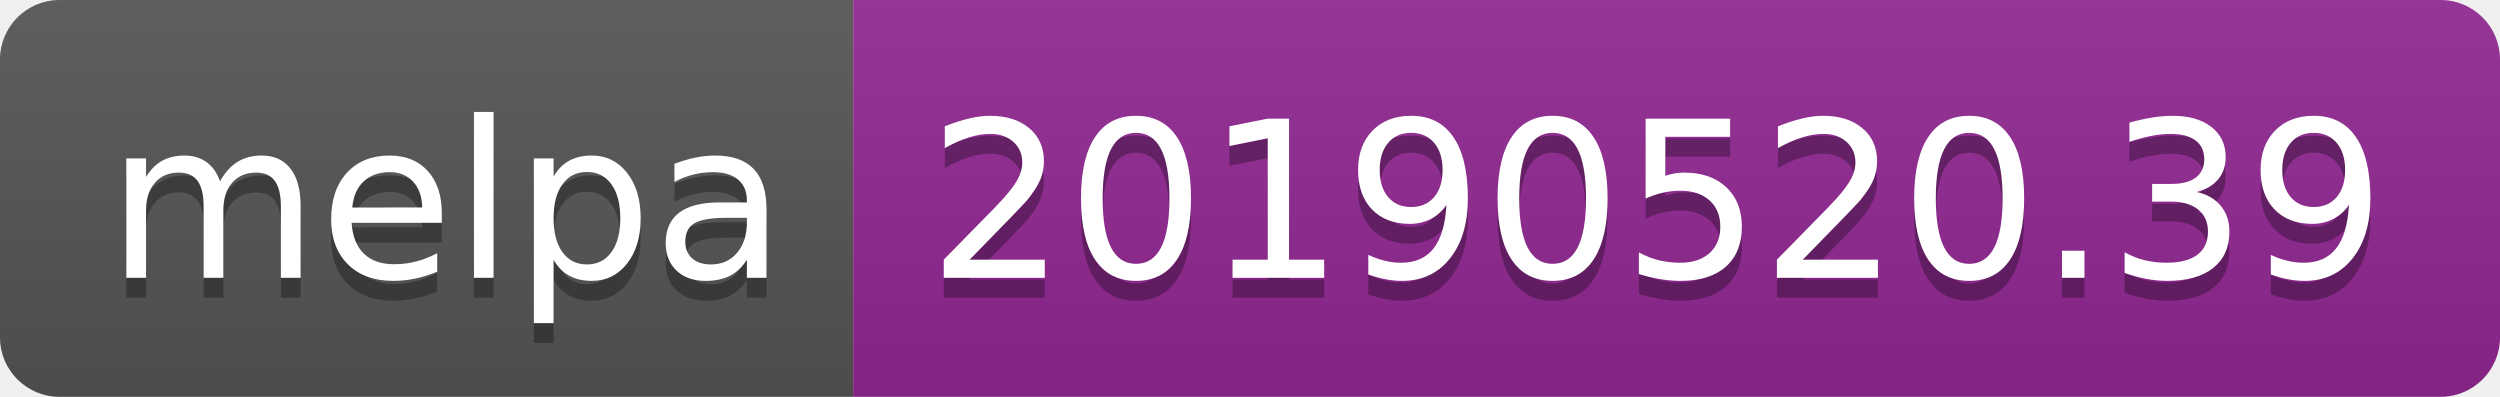
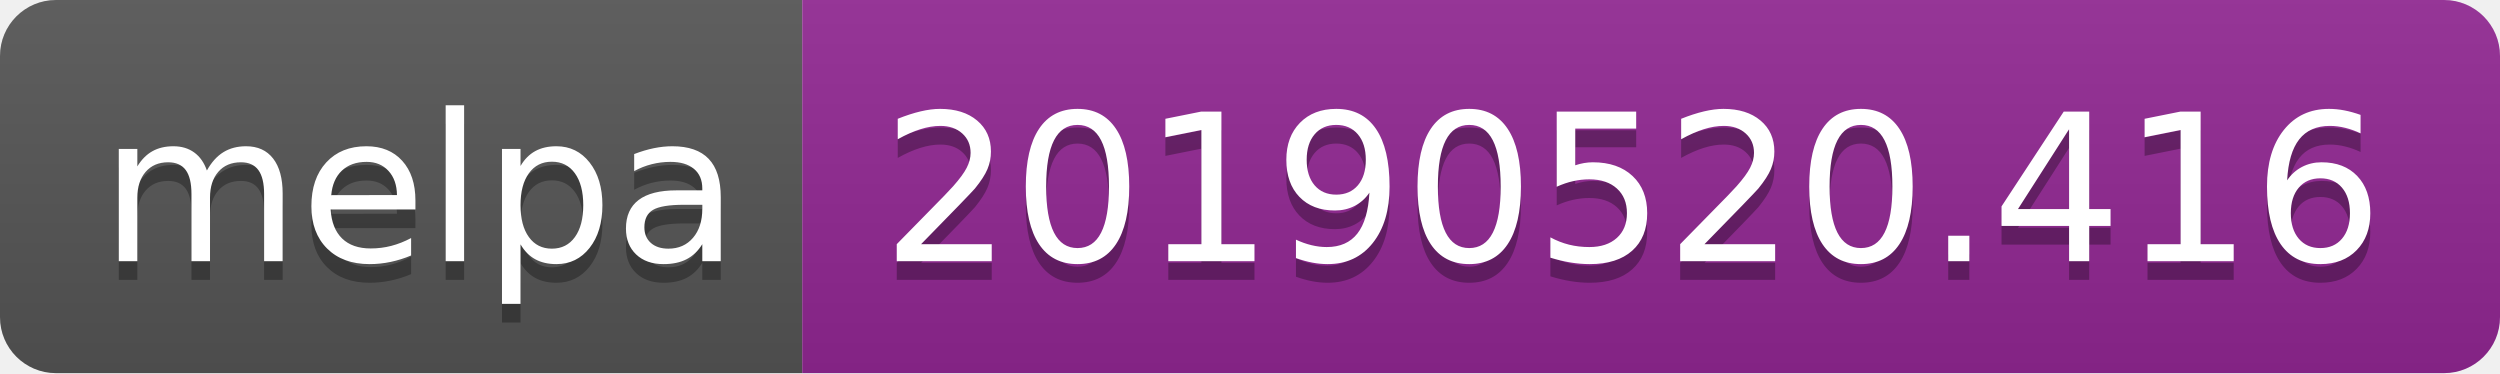
- <svg xmlns="http://www.w3.org/2000/svg" width="126" height="20">
+ <svg xmlns="http://www.w3.org/2000/svg" width="134" height="20">
  <linearGradient id="b" x2="0" y2="100%">
    <stop offset="0" stop-color="#bbb" stop-opacity=".1" />
    <stop offset="1" stop-opacity=".1" />
  </linearGradient>
  <clipPath id="a">
-     <rect width="126" height="20" rx="3" fill="#fff" />
+     <rect width="134" height="20" rx="3" fill="#fff" />
  </clipPath>
  <g clip-path="url(#a)">
    <path fill="#555" d="M0 0h43v20H0z" />
-     <path fill="#922793" d="M43 0h83v20H43z" />
-     <path fill="url(#b)" d="M0 0h126v20H0z" />
+     <path fill="#922793" d="M43 0h91v20H43z" />
+     <path fill="url(#b)" d="M0 0h134v20H0z" />
  </g>
  <g fill="#fff" text-anchor="middle" font-family="DejaVu Sans,Verdana,Geneva,sans-serif" font-size="110">
    <text x="225" y="150" fill="#010101" fill-opacity=".3" transform="scale(.1)" textLength="330">melpa</text>
    <text x="225" y="140" transform="scale(.1)" textLength="330">melpa</text>
-     <text x="835" y="150" fill="#010101" fill-opacity=".3" transform="scale(.1)" textLength="730">20190520.39</text>
-     <text x="835" y="140" transform="scale(.1)" textLength="730">20190520.39</text>
+     <text x="875" y="150" fill="#010101" fill-opacity=".3" transform="scale(.1)" textLength="810">20190520.416</text>
+     <text x="875" y="140" transform="scale(.1)" textLength="810">20190520.416</text>
  </g>
</svg>
